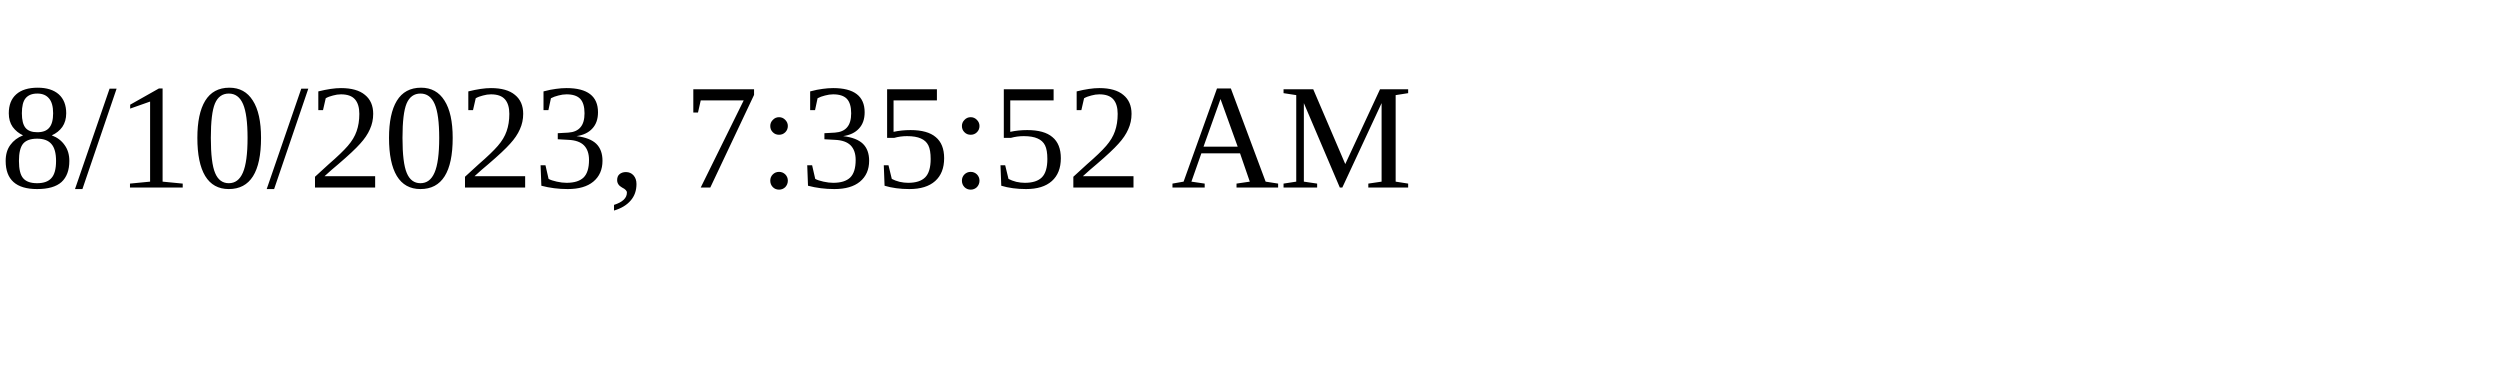
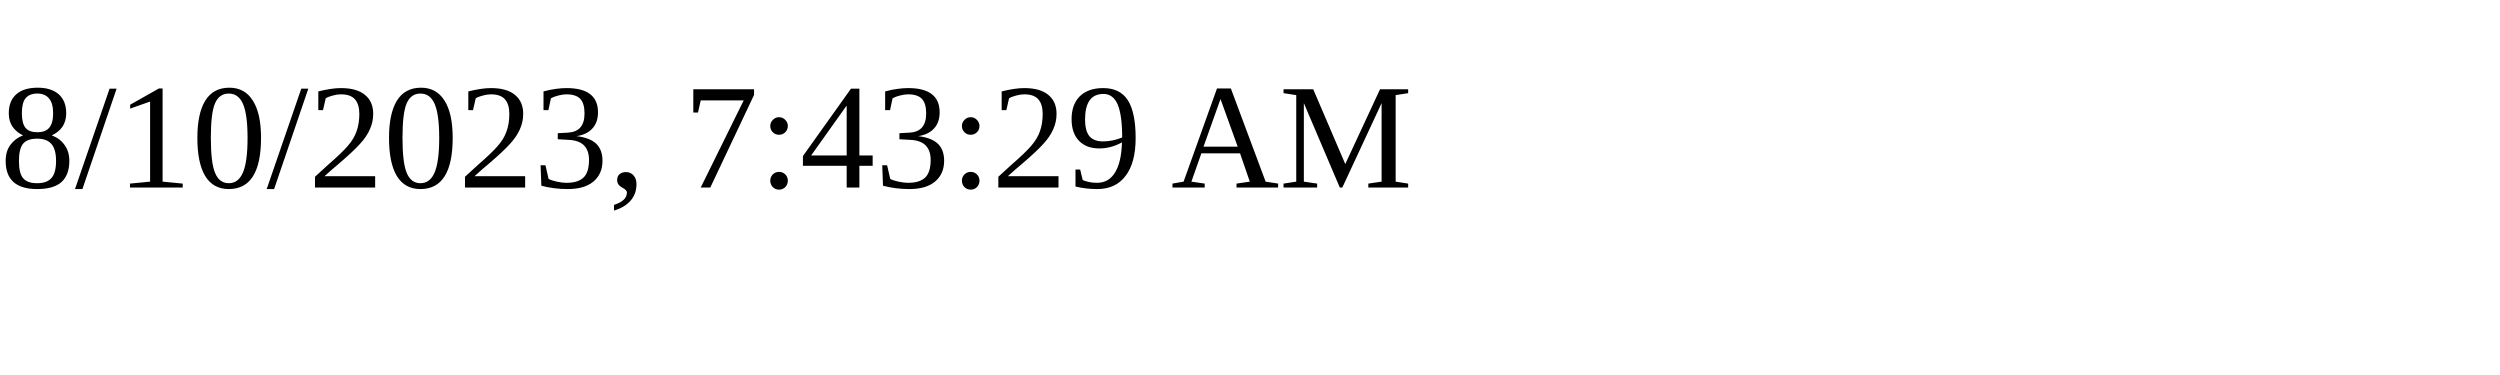
<svg xmlns="http://www.w3.org/2000/svg" height="30" width="200">
-   <text x="0" y="15">8/10/2023, 7:35:52 AM</text>
+   <text x="0" y="15">8/10/2023, 7:43:29 AM</text>
</svg>
